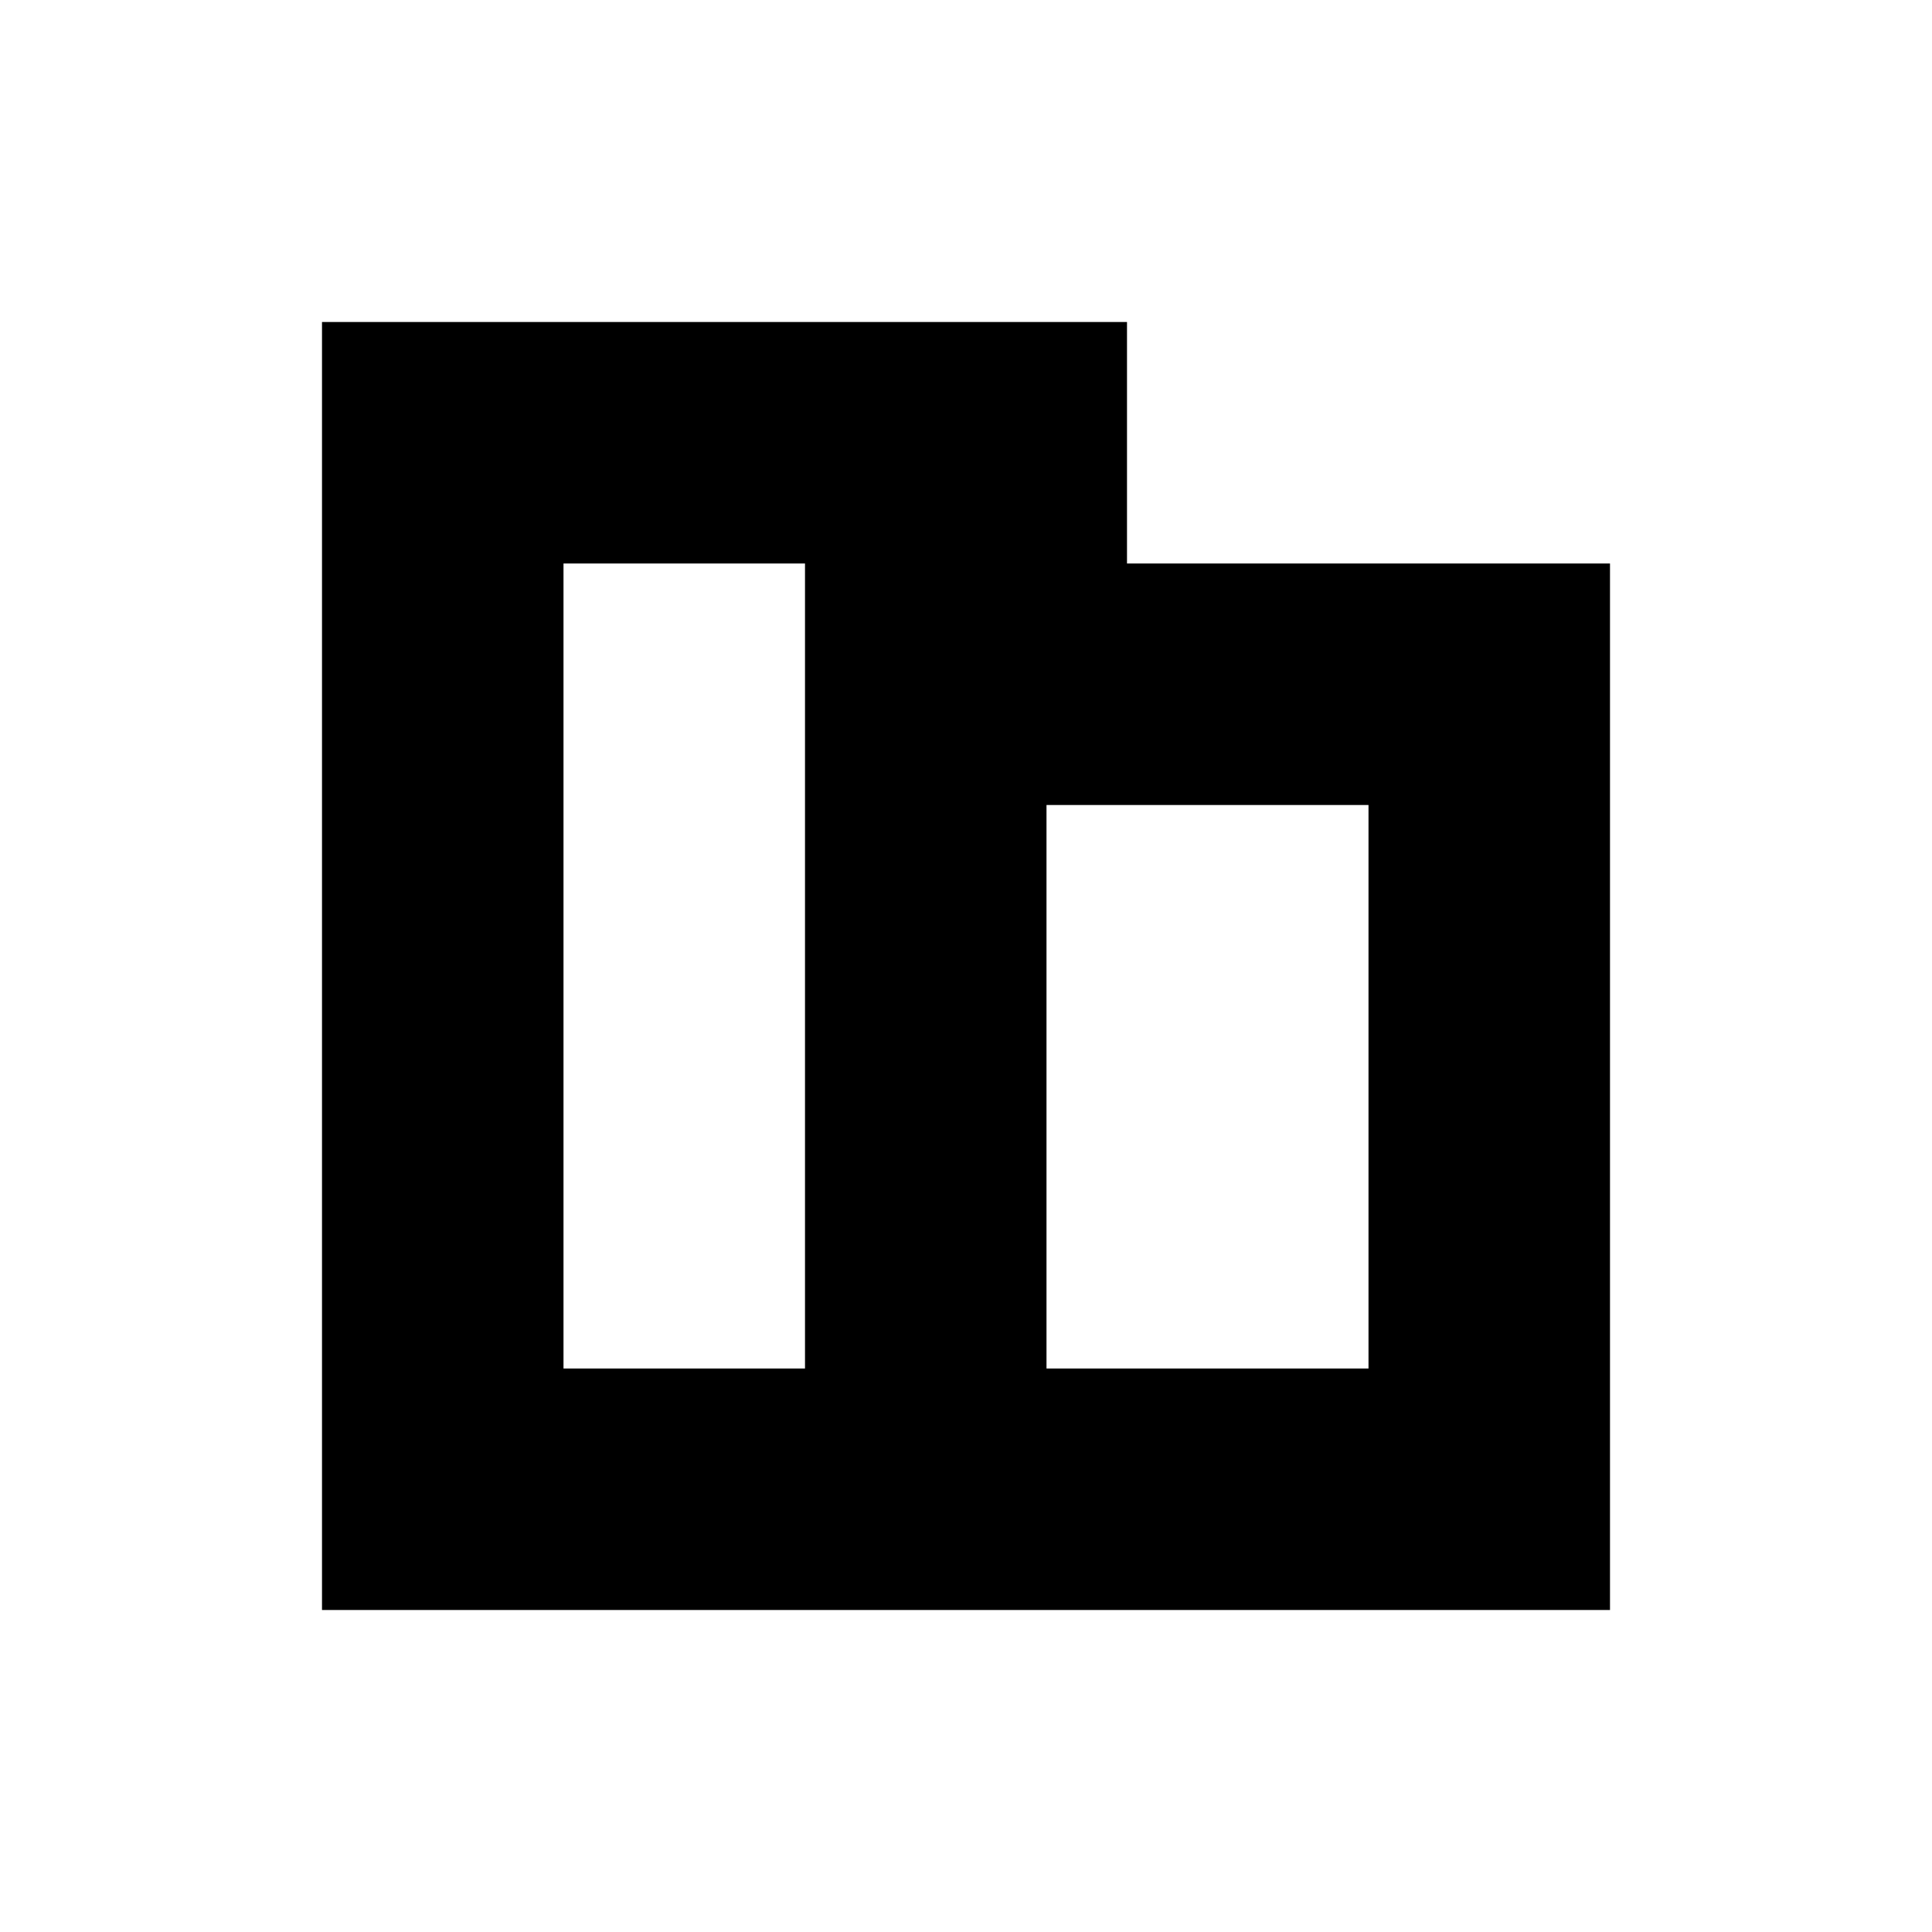
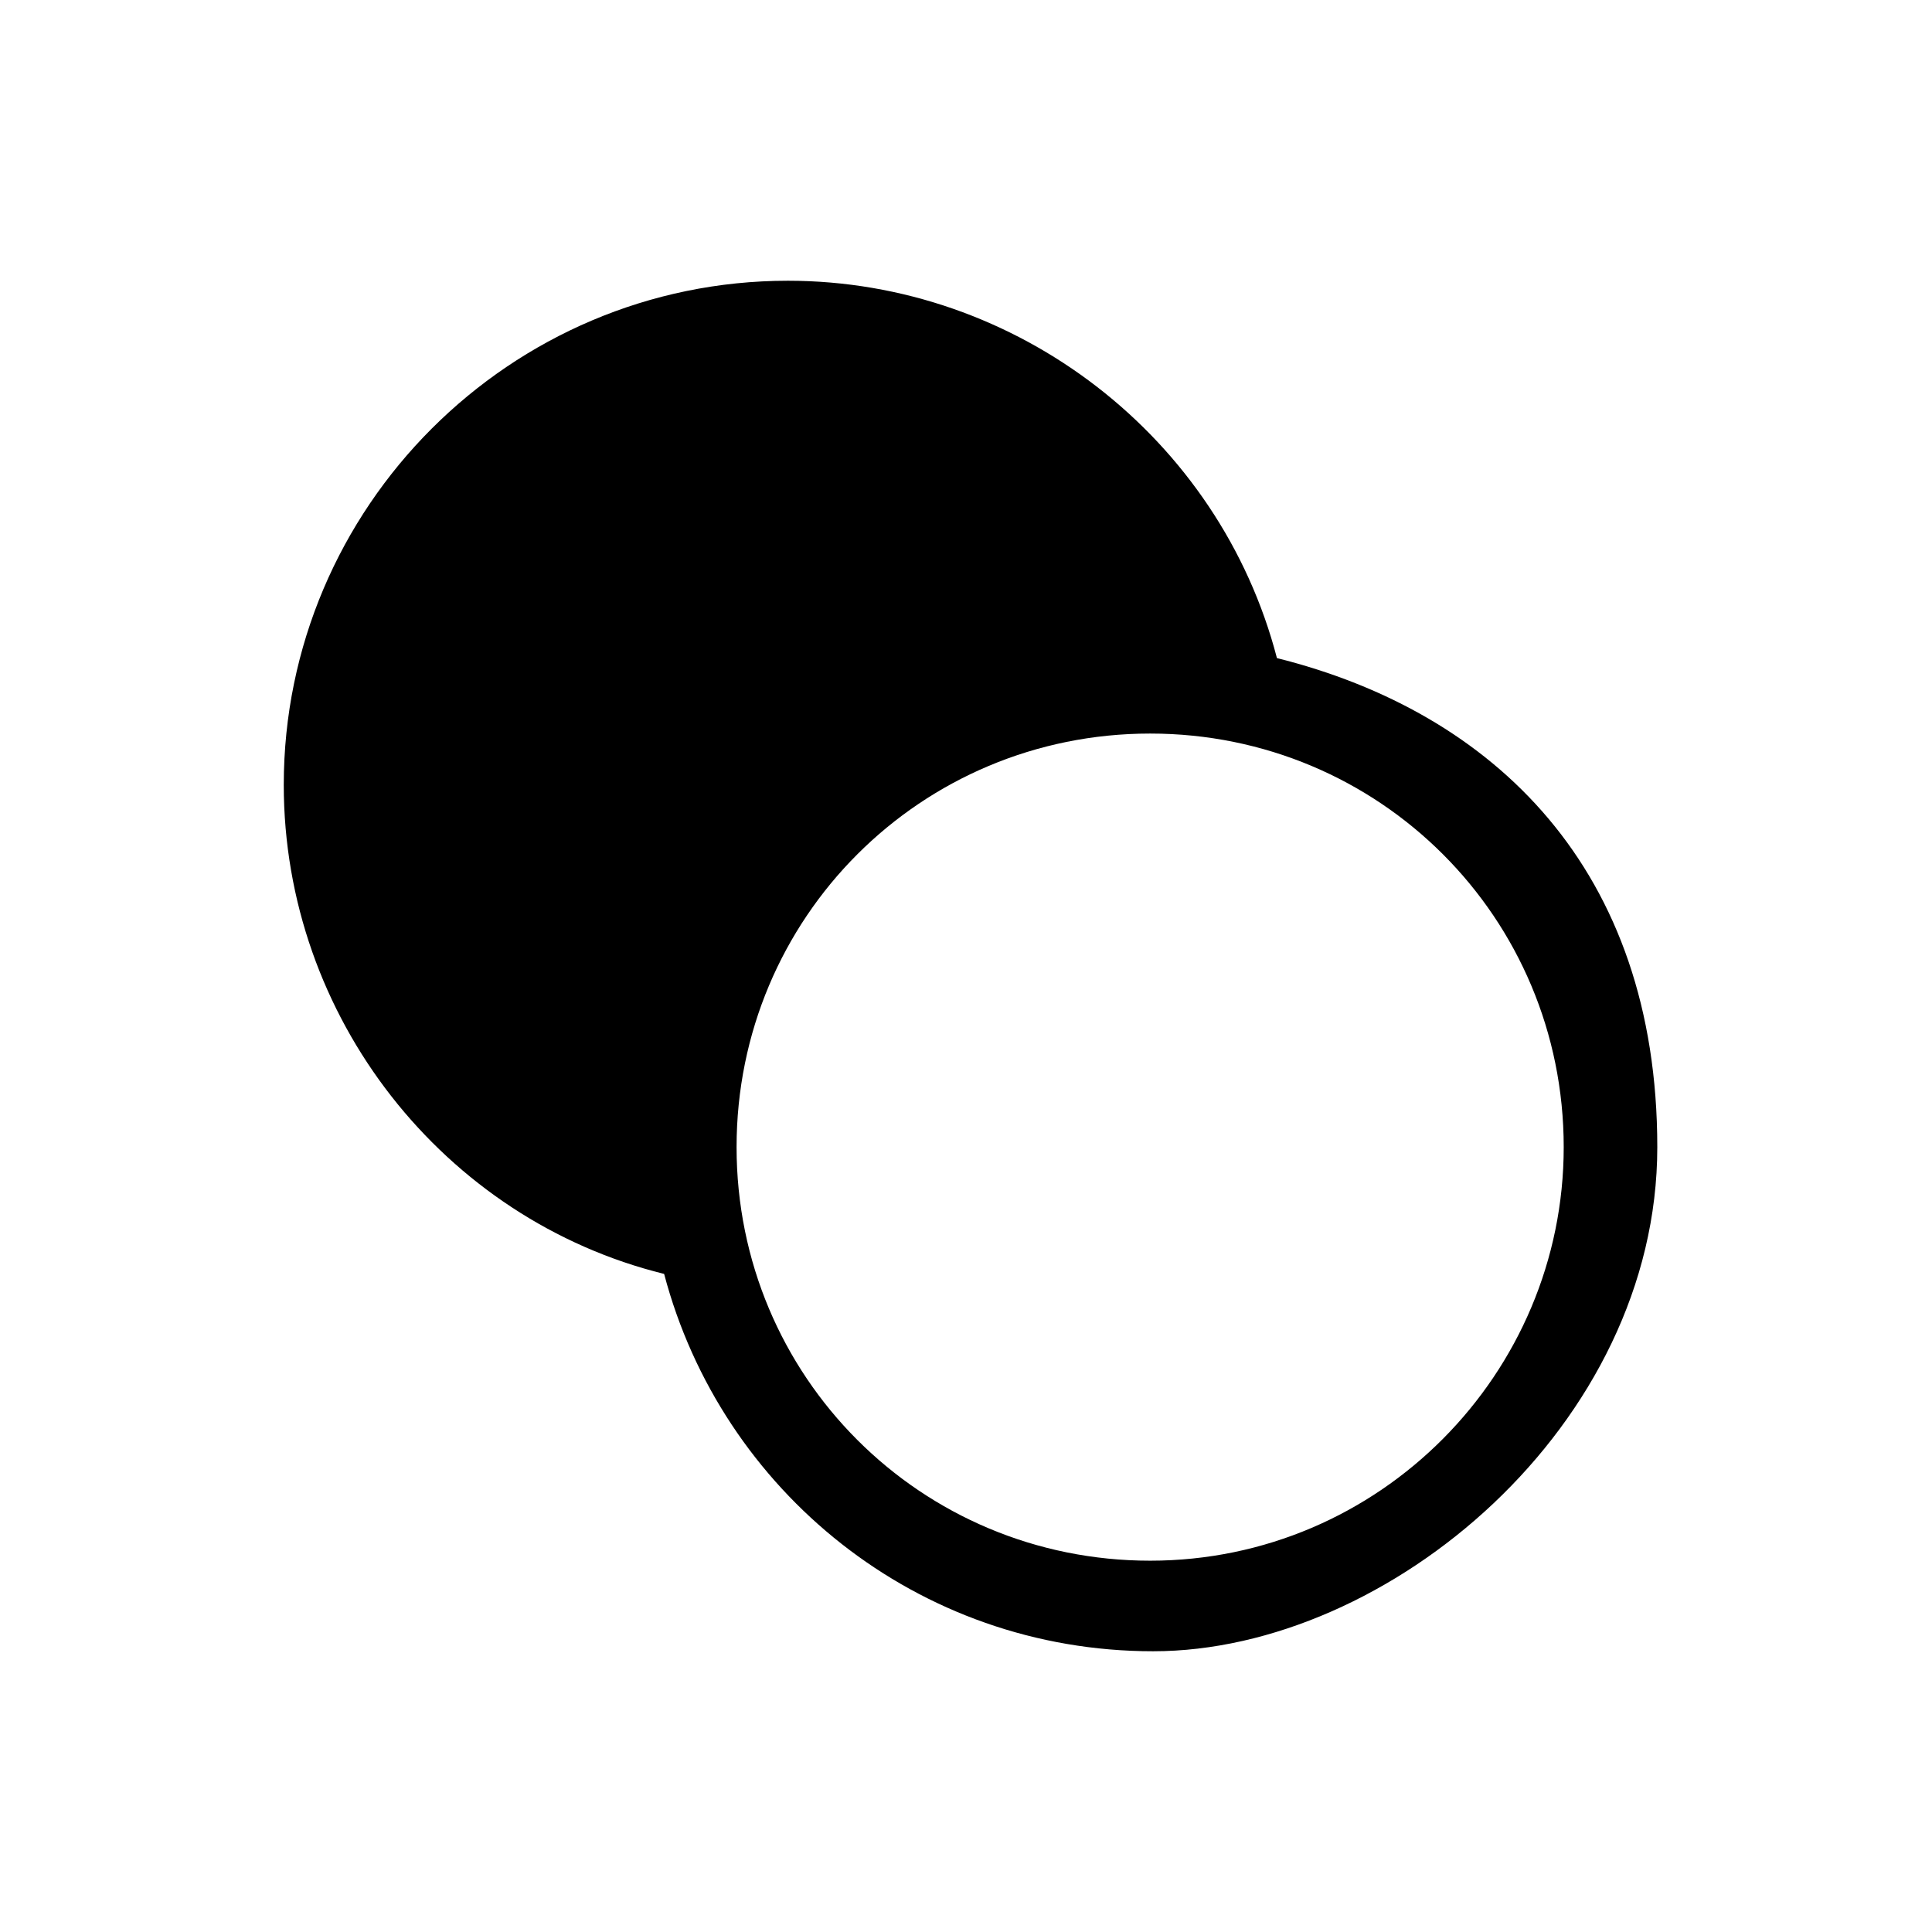
- <svg xmlns="http://www.w3.org/2000/svg" viewBox="0 0 24 24">
-   <path fill="currentColor" d="M4 4h10v3H7v10h3v3H4V4Zm6 3h10v13H10V7Zm3 3v7h4v-7h-4Z" />
+ <svg xmlns="http://www.w3.org/2000/svg" id="Layer_1" version="1.1" viewBox="0 0 64 64">
+   <defs>
+     <style>
+       .st0 {
+         fill: currentColor;
+       }
+     </style>
+   </defs>
+   <path class="st0" d="M22,42.2c1.9,7.2,8.4,12.5,16.2,12.5s16.7-7.5,16.7-16.7-5.4-14.4-12.6-16.2c-1.9-7.3-8.6-12.5-16.2-12.5-9.2,0-16.7,7.5-16.7,16.7,0,7.7,5.3,14.4,12.6,16.2M51.8,38c0,7.5-6.1,13.7-13.7,13.7s-13.7-6.1-13.7-13.7,6.1-13.7,13.7-13.7,13.7,6.1,13.7,13.7" />
</svg>
